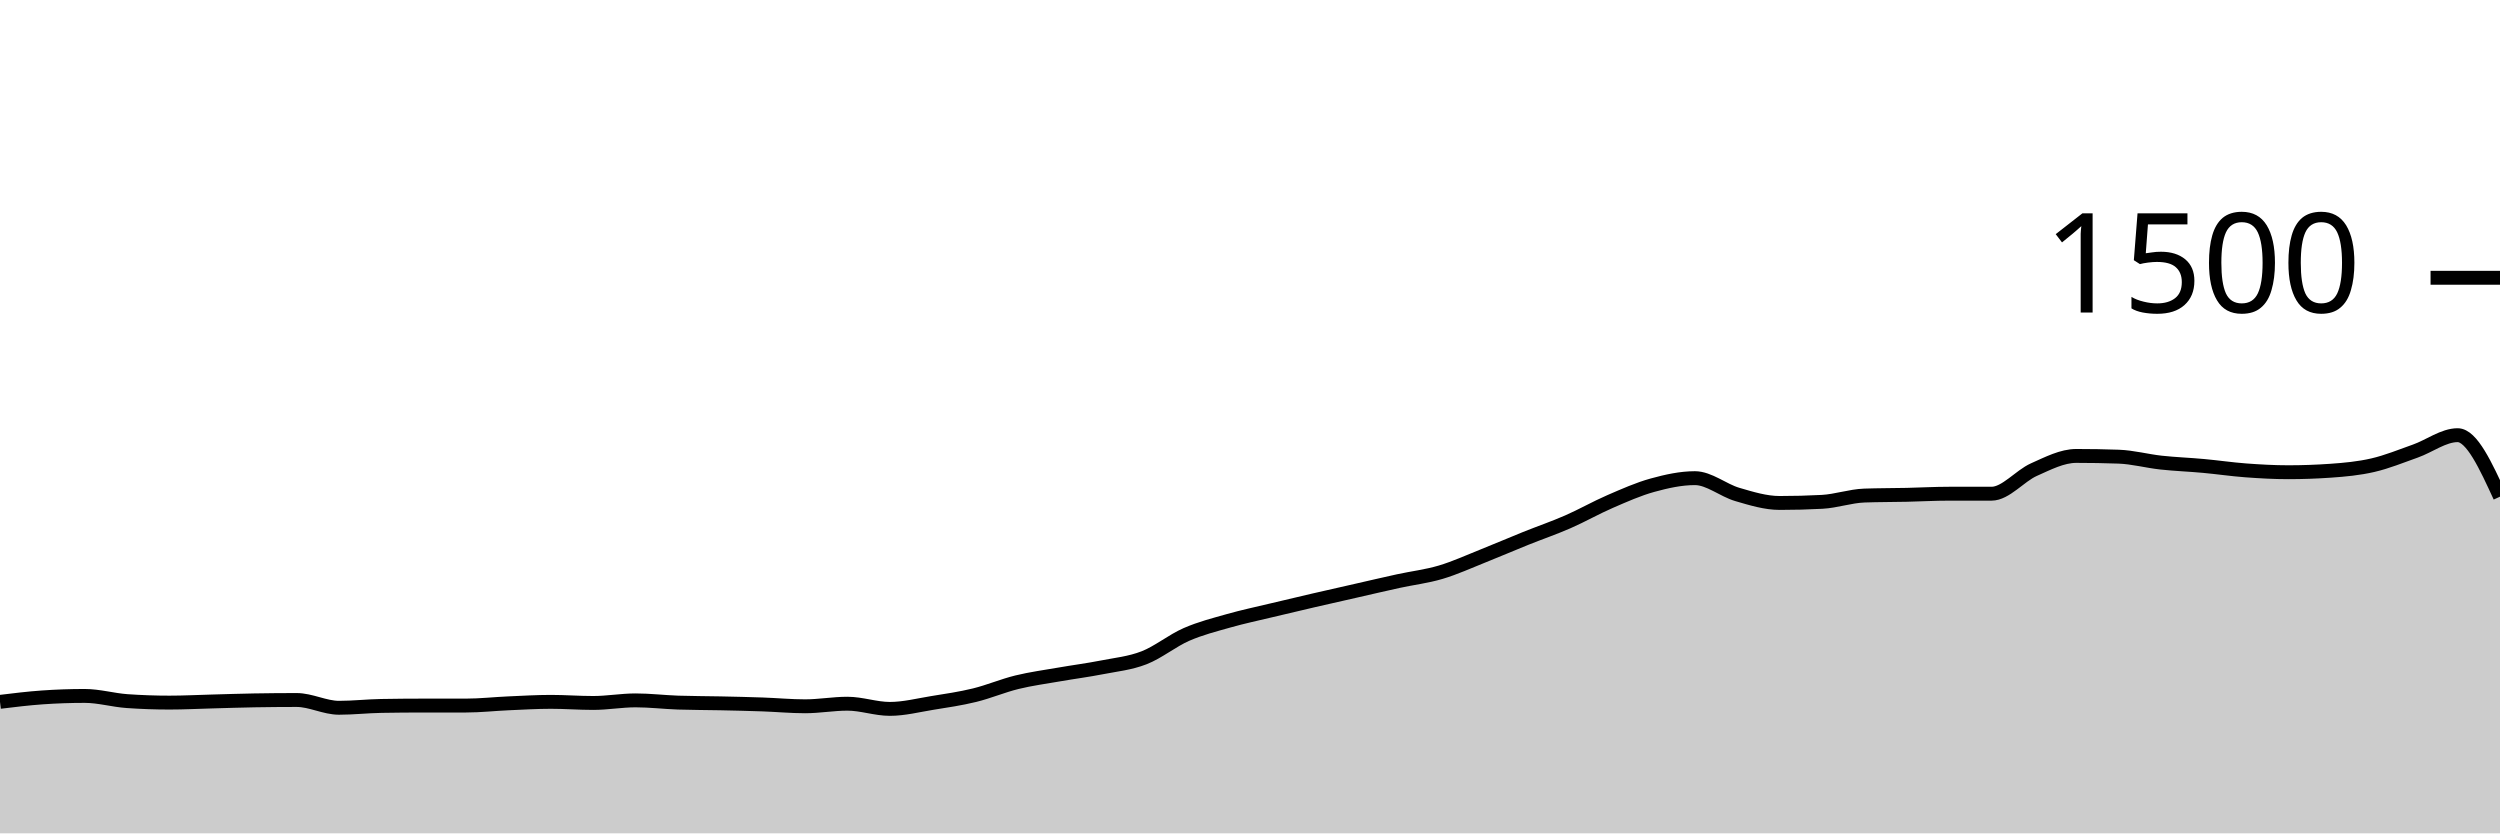
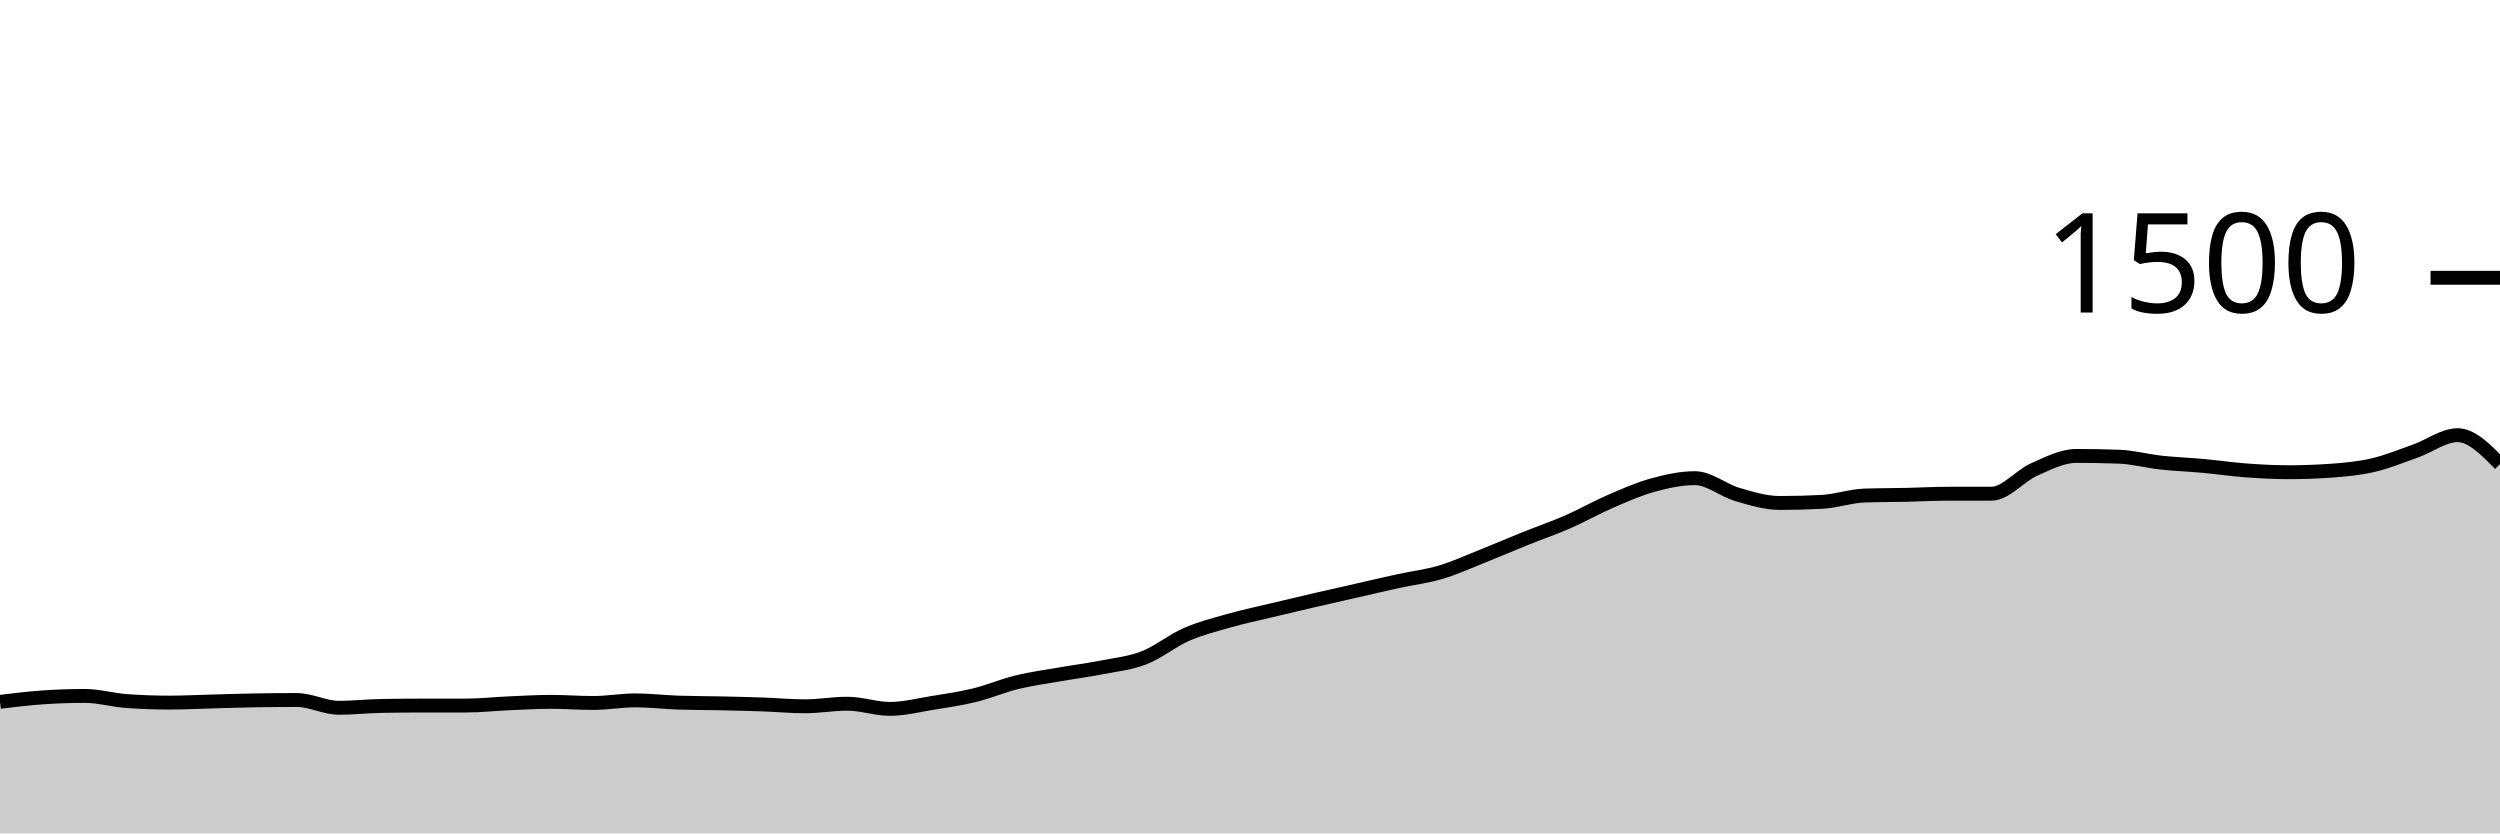
<svg xmlns="http://www.w3.org/2000/svg" viewBox="0 0 180 60">
  <g transform="translate(0,20)">
-     <path class="area" fill="rgba(0, 0, 0, 0.2)" d="M0,30.533C1.017,30.409,2.034,30.284,3.051,30.213C4.068,30.142,5.085,30.107,6.102,30.107C7.119,30.107,8.136,30.409,9.153,30.48C10.169,30.551,11.186,30.587,12.203,30.587C13.22,30.587,14.237,30.533,15.254,30.507C16.271,30.48,17.288,30.444,18.305,30.427C19.322,30.409,20.339,30.4,21.356,30.4C22.373,30.4,23.39,30.96,24.407,30.96C25.424,30.96,26.441,30.844,27.458,30.827C28.475,30.809,29.492,30.8,30.508,30.8C31.525,30.8,32.542,30.8,33.559,30.8C34.576,30.8,35.593,30.684,36.61,30.64C37.627,30.596,38.644,30.533,39.661,30.533C40.678,30.533,41.695,30.613,42.712,30.613C43.729,30.613,44.746,30.427,45.763,30.427C46.78,30.427,47.797,30.551,48.814,30.587C49.831,30.622,50.847,30.618,51.864,30.64C52.881,30.662,53.898,30.684,54.915,30.72C55.932,30.756,56.949,30.853,57.966,30.853C58.983,30.853,60,30.667,61.017,30.667C62.034,30.667,63.051,31.04,64.068,31.04C65.085,31.04,66.102,30.778,67.119,30.613C68.136,30.449,69.153,30.302,70.169,30.053C71.186,29.804,72.203,29.369,73.22,29.12C74.237,28.871,75.254,28.738,76.271,28.56C77.288,28.382,78.305,28.253,79.322,28.053C80.339,27.853,81.356,27.756,82.373,27.36C83.39,26.964,84.407,26.124,85.424,25.68C86.441,25.236,87.458,24.982,88.475,24.693C89.492,24.404,90.508,24.191,91.525,23.947C92.542,23.702,93.559,23.462,94.576,23.227C95.593,22.991,96.61,22.764,97.627,22.533C98.644,22.302,99.661,22.062,100.678,21.84C101.695,21.618,102.712,21.502,103.729,21.2C104.746,20.898,105.763,20.431,106.78,20.027C107.797,19.622,108.814,19.182,109.831,18.773C110.847,18.364,111.864,18.018,112.881,17.573C113.898,17.129,114.915,16.547,115.932,16.107C116.949,15.667,117.966,15.213,118.983,14.933C120,14.653,121.017,14.427,122.034,14.427C123.051,14.427,124.068,15.302,125.085,15.6C126.102,15.898,127.119,16.213,128.136,16.213C129.153,16.213,130.169,16.187,131.186,16.133C132.203,16.08,133.22,15.716,134.237,15.68C135.254,15.644,136.271,15.649,137.288,15.627C138.305,15.604,139.322,15.547,140.339,15.547C141.356,15.547,142.373,15.547,143.39,15.547C144.407,15.547,145.424,14.267,146.441,13.813C147.458,13.36,148.475,12.827,149.492,12.827C150.508,12.827,151.525,12.844,152.542,12.88C153.559,12.916,154.576,13.196,155.593,13.307C156.61,13.418,157.627,13.453,158.644,13.547C159.661,13.64,160.678,13.791,161.695,13.867C162.712,13.942,163.729,14,164.746,14C165.763,14,166.78,13.964,167.797,13.893C168.814,13.822,169.831,13.729,170.847,13.493C171.864,13.258,172.881,12.84,173.898,12.48C174.915,12.12,175.932,11.333,176.949,11.333C177.966,11.333,178.983,13.547,180,15.76L180,40C178.983,40,177.966,40,176.949,40C175.932,40,174.915,40,173.898,40C172.881,40,171.864,40,170.847,40C169.831,40,168.814,40,167.797,40C166.78,40,165.763,40,164.746,40C163.729,40,162.712,40,161.695,40C160.678,40,159.661,40,158.644,40C157.627,40,156.61,40,155.593,40C154.576,40,153.559,40,152.542,40C151.525,40,150.508,40,149.492,40C148.475,40,147.458,40,146.441,40C145.424,40,144.407,40,143.39,40C142.373,40,141.356,40,140.339,40C139.322,40,138.305,40,137.288,40C136.271,40,135.254,40,134.237,40C133.22,40,132.203,40,131.186,40C130.169,40,129.153,40,128.136,40C127.119,40,126.102,40,125.085,40C124.068,40,123.051,40,122.034,40C121.017,40,120,40,118.983,40C117.966,40,116.949,40,115.932,40C114.915,40,113.898,40,112.881,40C111.864,40,110.847,40,109.831,40C108.814,40,107.797,40,106.78,40C105.763,40,104.746,40,103.729,40C102.712,40,101.695,40,100.678,40C99.661,40,98.644,40,97.627,40C96.61,40,95.593,40,94.576,40C93.559,40,92.542,40,91.525,40C90.508,40,89.492,40,88.475,40C87.458,40,86.441,40,85.424,40C84.407,40,83.39,40,82.373,40C81.356,40,80.339,40,79.322,40C78.305,40,77.288,40,76.271,40C75.254,40,74.237,40,73.22,40C72.203,40,71.186,40,70.169,40C69.153,40,68.136,40,67.119,40C66.102,40,65.085,40,64.068,40C63.051,40,62.034,40,61.017,40C60,40,58.983,40,57.966,40C56.949,40,55.932,40,54.915,40C53.898,40,52.881,40,51.864,40C50.847,40,49.831,40,48.814,40C47.797,40,46.78,40,45.763,40C44.746,40,43.729,40,42.712,40C41.695,40,40.678,40,39.661,40C38.644,40,37.627,40,36.61,40C35.593,40,34.576,40,33.559,40C32.542,40,31.525,40,30.508,40C29.492,40,28.475,40,27.458,40C26.441,40,25.424,40,24.407,40C23.39,40,22.373,40,21.356,40C20.339,40,19.322,40,18.305,40C17.288,40,16.271,40,15.254,40C14.237,40,13.22,40,12.203,40C11.186,40,10.169,40,9.153,40C8.136,40,7.119,40,6.102,40C5.085,40,4.068,40,3.051,40C2.034,40,1.017,40,0,40Z" />
-     <path class="line" stroke="black" fill="none" d="M0,30.533C1.017,30.409,2.034,30.284,3.051,30.213C4.068,30.142,5.085,30.107,6.102,30.107C7.119,30.107,8.136,30.409,9.153,30.48C10.169,30.551,11.186,30.587,12.203,30.587C13.22,30.587,14.237,30.533,15.254,30.507C16.271,30.48,17.288,30.444,18.305,30.427C19.322,30.409,20.339,30.4,21.356,30.4C22.373,30.4,23.39,30.96,24.407,30.96C25.424,30.96,26.441,30.844,27.458,30.827C28.475,30.809,29.492,30.8,30.508,30.8C31.525,30.8,32.542,30.8,33.559,30.8C34.576,30.8,35.593,30.684,36.61,30.64C37.627,30.596,38.644,30.533,39.661,30.533C40.678,30.533,41.695,30.613,42.712,30.613C43.729,30.613,44.746,30.427,45.763,30.427C46.78,30.427,47.797,30.551,48.814,30.587C49.831,30.622,50.847,30.618,51.864,30.64C52.881,30.662,53.898,30.684,54.915,30.72C55.932,30.756,56.949,30.853,57.966,30.853C58.983,30.853,60,30.667,61.017,30.667C62.034,30.667,63.051,31.04,64.068,31.04C65.085,31.04,66.102,30.778,67.119,30.613C68.136,30.449,69.153,30.302,70.169,30.053C71.186,29.804,72.203,29.369,73.22,29.12C74.237,28.871,75.254,28.738,76.271,28.56C77.288,28.382,78.305,28.253,79.322,28.053C80.339,27.853,81.356,27.756,82.373,27.36C83.39,26.964,84.407,26.124,85.424,25.68C86.441,25.236,87.458,24.982,88.475,24.693C89.492,24.404,90.508,24.191,91.525,23.947C92.542,23.702,93.559,23.462,94.576,23.227C95.593,22.991,96.61,22.764,97.627,22.533C98.644,22.302,99.661,22.062,100.678,21.84C101.695,21.618,102.712,21.502,103.729,21.2C104.746,20.898,105.763,20.431,106.78,20.027C107.797,19.622,108.814,19.182,109.831,18.773C110.847,18.364,111.864,18.018,112.881,17.573C113.898,17.129,114.915,16.547,115.932,16.107C116.949,15.667,117.966,15.213,118.983,14.933C120,14.653,121.017,14.427,122.034,14.427C123.051,14.427,124.068,15.302,125.085,15.6C126.102,15.898,127.119,16.213,128.136,16.213C129.153,16.213,130.169,16.187,131.186,16.133C132.203,16.08,133.22,15.716,134.237,15.68C135.254,15.644,136.271,15.649,137.288,15.627C138.305,15.604,139.322,15.547,140.339,15.547C141.356,15.547,142.373,15.547,143.39,15.547C144.407,15.547,145.424,14.267,146.441,13.813C147.458,13.36,148.475,12.827,149.492,12.827C150.508,12.827,151.525,12.844,152.542,12.88C153.559,12.916,154.576,13.196,155.593,13.307C156.61,13.418,157.627,13.453,158.644,13.547C159.661,13.64,160.678,13.791,161.695,13.867C162.712,13.942,163.729,14,164.746,14C165.763,14,166.78,13.964,167.797,13.893C168.814,13.822,169.831,13.729,170.847,13.493C171.864,13.258,172.881,12.84,173.898,12.48C174.915,12.12,175.932,11.333,176.949,11.333C177.966,11.333,178.983,13.547,180,15.76" />
+     <path class="area" fill="rgba(0, 0, 0, 0.2)" d="M0,30.533C1.017,30.409,2.034,30.284,3.051,30.213C4.068,30.142,5.085,30.107,6.102,30.107C7.119,30.107,8.136,30.409,9.153,30.48C10.169,30.551,11.186,30.587,12.203,30.587C13.22,30.587,14.237,30.533,15.254,30.507C16.271,30.48,17.288,30.444,18.305,30.427C19.322,30.409,20.339,30.4,21.356,30.4C22.373,30.4,23.39,30.96,24.407,30.96C25.424,30.96,26.441,30.844,27.458,30.827C28.475,30.809,29.492,30.8,30.508,30.8C31.525,30.8,32.542,30.8,33.559,30.8C34.576,30.8,35.593,30.684,36.61,30.64C37.627,30.596,38.644,30.533,39.661,30.533C40.678,30.533,41.695,30.613,42.712,30.613C43.729,30.613,44.746,30.427,45.763,30.427C46.78,30.427,47.797,30.551,48.814,30.587C49.831,30.622,50.847,30.618,51.864,30.64C52.881,30.662,53.898,30.684,54.915,30.72C55.932,30.756,56.949,30.853,57.966,30.853C58.983,30.853,60,30.667,61.017,30.667C62.034,30.667,63.051,31.04,64.068,31.04C65.085,31.04,66.102,30.778,67.119,30.613C68.136,30.449,69.153,30.302,70.169,30.053C71.186,29.804,72.203,29.369,73.22,29.12C74.237,28.871,75.254,28.738,76.271,28.56C77.288,28.382,78.305,28.253,79.322,28.053C80.339,27.853,81.356,27.756,82.373,27.36C83.39,26.964,84.407,26.124,85.424,25.68C86.441,25.236,87.458,24.982,88.475,24.693C89.492,24.404,90.508,24.191,91.525,23.947C92.542,23.702,93.559,23.462,94.576,23.227C95.593,22.991,96.61,22.764,97.627,22.533C98.644,22.302,99.661,22.062,100.678,21.84C101.695,21.618,102.712,21.502,103.729,21.2C104.746,20.898,105.763,20.431,106.78,20.027C107.797,19.622,108.814,19.182,109.831,18.773C110.847,18.364,111.864,18.018,112.881,17.573C113.898,17.129,114.915,16.547,115.932,16.107C116.949,15.667,117.966,15.213,118.983,14.933C120,14.653,121.017,14.427,122.034,14.427C123.051,14.427,124.068,15.302,125.085,15.6C126.102,15.898,127.119,16.213,128.136,16.213C129.153,16.213,130.169,16.187,131.186,16.133C132.203,16.08,133.22,15.716,134.237,15.68C135.254,15.644,136.271,15.649,137.288,15.627C138.305,15.604,139.322,15.547,140.339,15.547C141.356,15.547,142.373,15.547,143.39,15.547C144.407,15.547,145.424,14.267,146.441,13.813C147.458,13.36,148.475,12.827,149.492,12.827C150.508,12.827,151.525,12.844,152.542,12.88C153.559,12.916,154.576,13.196,155.593,13.307C156.61,13.418,157.627,13.453,158.644,13.547C159.661,13.64,160.678,13.791,161.695,13.867C162.712,13.942,163.729,14,164.746,14C165.763,14,166.78,13.964,167.797,13.893C168.814,13.822,169.831,13.729,170.847,13.493C171.864,13.258,172.881,12.84,173.898,12.48C174.915,12.12,175.932,11.333,176.949,11.333C177.966,11.333,178.983,12.373,180,13.413L180,40C178.983,40,177.966,40,176.949,40C175.932,40,174.915,40,173.898,40C172.881,40,171.864,40,170.847,40C169.831,40,168.814,40,167.797,40C166.78,40,165.763,40,164.746,40C163.729,40,162.712,40,161.695,40C160.678,40,159.661,40,158.644,40C157.627,40,156.61,40,155.593,40C154.576,40,153.559,40,152.542,40C151.525,40,150.508,40,149.492,40C148.475,40,147.458,40,146.441,40C145.424,40,144.407,40,143.39,40C142.373,40,141.356,40,140.339,40C139.322,40,138.305,40,137.288,40C136.271,40,135.254,40,134.237,40C133.22,40,132.203,40,131.186,40C130.169,40,129.153,40,128.136,40C127.119,40,126.102,40,125.085,40C124.068,40,123.051,40,122.034,40C121.017,40,120,40,118.983,40C117.966,40,116.949,40,115.932,40C114.915,40,113.898,40,112.881,40C111.864,40,110.847,40,109.831,40C108.814,40,107.797,40,106.78,40C105.763,40,104.746,40,103.729,40C102.712,40,101.695,40,100.678,40C99.661,40,98.644,40,97.627,40C96.61,40,95.593,40,94.576,40C93.559,40,92.542,40,91.525,40C90.508,40,89.492,40,88.475,40C87.458,40,86.441,40,85.424,40C84.407,40,83.39,40,82.373,40C81.356,40,80.339,40,79.322,40C78.305,40,77.288,40,76.271,40C75.254,40,74.237,40,73.22,40C72.203,40,71.186,40,70.169,40C69.153,40,68.136,40,67.119,40C66.102,40,65.085,40,64.068,40C63.051,40,62.034,40,61.017,40C60,40,58.983,40,57.966,40C56.949,40,55.932,40,54.915,40C53.898,40,52.881,40,51.864,40C50.847,40,49.831,40,48.814,40C47.797,40,46.78,40,45.763,40C44.746,40,43.729,40,42.712,40C41.695,40,40.678,40,39.661,40C38.644,40,37.627,40,36.61,40C35.593,40,34.576,40,33.559,40C32.542,40,31.525,40,30.508,40C29.492,40,28.475,40,27.458,40C26.441,40,25.424,40,24.407,40C23.39,40,22.373,40,21.356,40C20.339,40,19.322,40,18.305,40C17.288,40,16.271,40,15.254,40C14.237,40,13.22,40,12.203,40C11.186,40,10.169,40,9.153,40C8.136,40,7.119,40,6.102,40C5.085,40,4.068,40,3.051,40C2.034,40,1.017,40,0,40Z" />
+     <path class="line" stroke="black" fill="none" d="M0,30.533C1.017,30.409,2.034,30.284,3.051,30.213C4.068,30.142,5.085,30.107,6.102,30.107C7.119,30.107,8.136,30.409,9.153,30.48C10.169,30.551,11.186,30.587,12.203,30.587C13.22,30.587,14.237,30.533,15.254,30.507C16.271,30.48,17.288,30.444,18.305,30.427C19.322,30.409,20.339,30.4,21.356,30.4C22.373,30.4,23.39,30.96,24.407,30.96C25.424,30.96,26.441,30.844,27.458,30.827C28.475,30.809,29.492,30.8,30.508,30.8C31.525,30.8,32.542,30.8,33.559,30.8C34.576,30.8,35.593,30.684,36.61,30.64C37.627,30.596,38.644,30.533,39.661,30.533C40.678,30.533,41.695,30.613,42.712,30.613C43.729,30.613,44.746,30.427,45.763,30.427C46.78,30.427,47.797,30.551,48.814,30.587C49.831,30.622,50.847,30.618,51.864,30.64C52.881,30.662,53.898,30.684,54.915,30.72C55.932,30.756,56.949,30.853,57.966,30.853C58.983,30.853,60,30.667,61.017,30.667C62.034,30.667,63.051,31.04,64.068,31.04C65.085,31.04,66.102,30.778,67.119,30.613C68.136,30.449,69.153,30.302,70.169,30.053C71.186,29.804,72.203,29.369,73.22,29.12C74.237,28.871,75.254,28.738,76.271,28.56C77.288,28.382,78.305,28.253,79.322,28.053C80.339,27.853,81.356,27.756,82.373,27.36C83.39,26.964,84.407,26.124,85.424,25.68C86.441,25.236,87.458,24.982,88.475,24.693C89.492,24.404,90.508,24.191,91.525,23.947C92.542,23.702,93.559,23.462,94.576,23.227C95.593,22.991,96.61,22.764,97.627,22.533C98.644,22.302,99.661,22.062,100.678,21.84C101.695,21.618,102.712,21.502,103.729,21.2C104.746,20.898,105.763,20.431,106.78,20.027C107.797,19.622,108.814,19.182,109.831,18.773C110.847,18.364,111.864,18.018,112.881,17.573C113.898,17.129,114.915,16.547,115.932,16.107C116.949,15.667,117.966,15.213,118.983,14.933C120,14.653,121.017,14.427,122.034,14.427C123.051,14.427,124.068,15.302,125.085,15.6C126.102,15.898,127.119,16.213,128.136,16.213C129.153,16.213,130.169,16.187,131.186,16.133C132.203,16.08,133.22,15.716,134.237,15.68C135.254,15.644,136.271,15.649,137.288,15.627C138.305,15.604,139.322,15.547,140.339,15.547C141.356,15.547,142.373,15.547,143.39,15.547C144.407,15.547,145.424,14.267,146.441,13.813C147.458,13.36,148.475,12.827,149.492,12.827C150.508,12.827,151.525,12.844,152.542,12.88C153.559,12.916,154.576,13.196,155.593,13.307C156.61,13.418,157.627,13.453,158.644,13.547C159.661,13.64,160.678,13.791,161.695,13.867C162.712,13.942,163.729,14,164.746,14C165.763,14,166.78,13.964,167.797,13.893C168.814,13.822,169.831,13.729,170.847,13.493C171.864,13.258,172.881,12.84,173.898,12.48C174.915,12.12,175.932,11.333,176.949,11.333C177.966,11.333,178.983,12.373,180,13.413" />
    <path class="axis-ceiling" stroke-width="1" stroke="black" fill="none" d="M175,0L180,0" />
    <text class="axis-ceiling-label" font-family="sans-serif" text-anchor="end" font-size="10px" x="170" y="2.5">1500</text>
  </g>
</svg>
